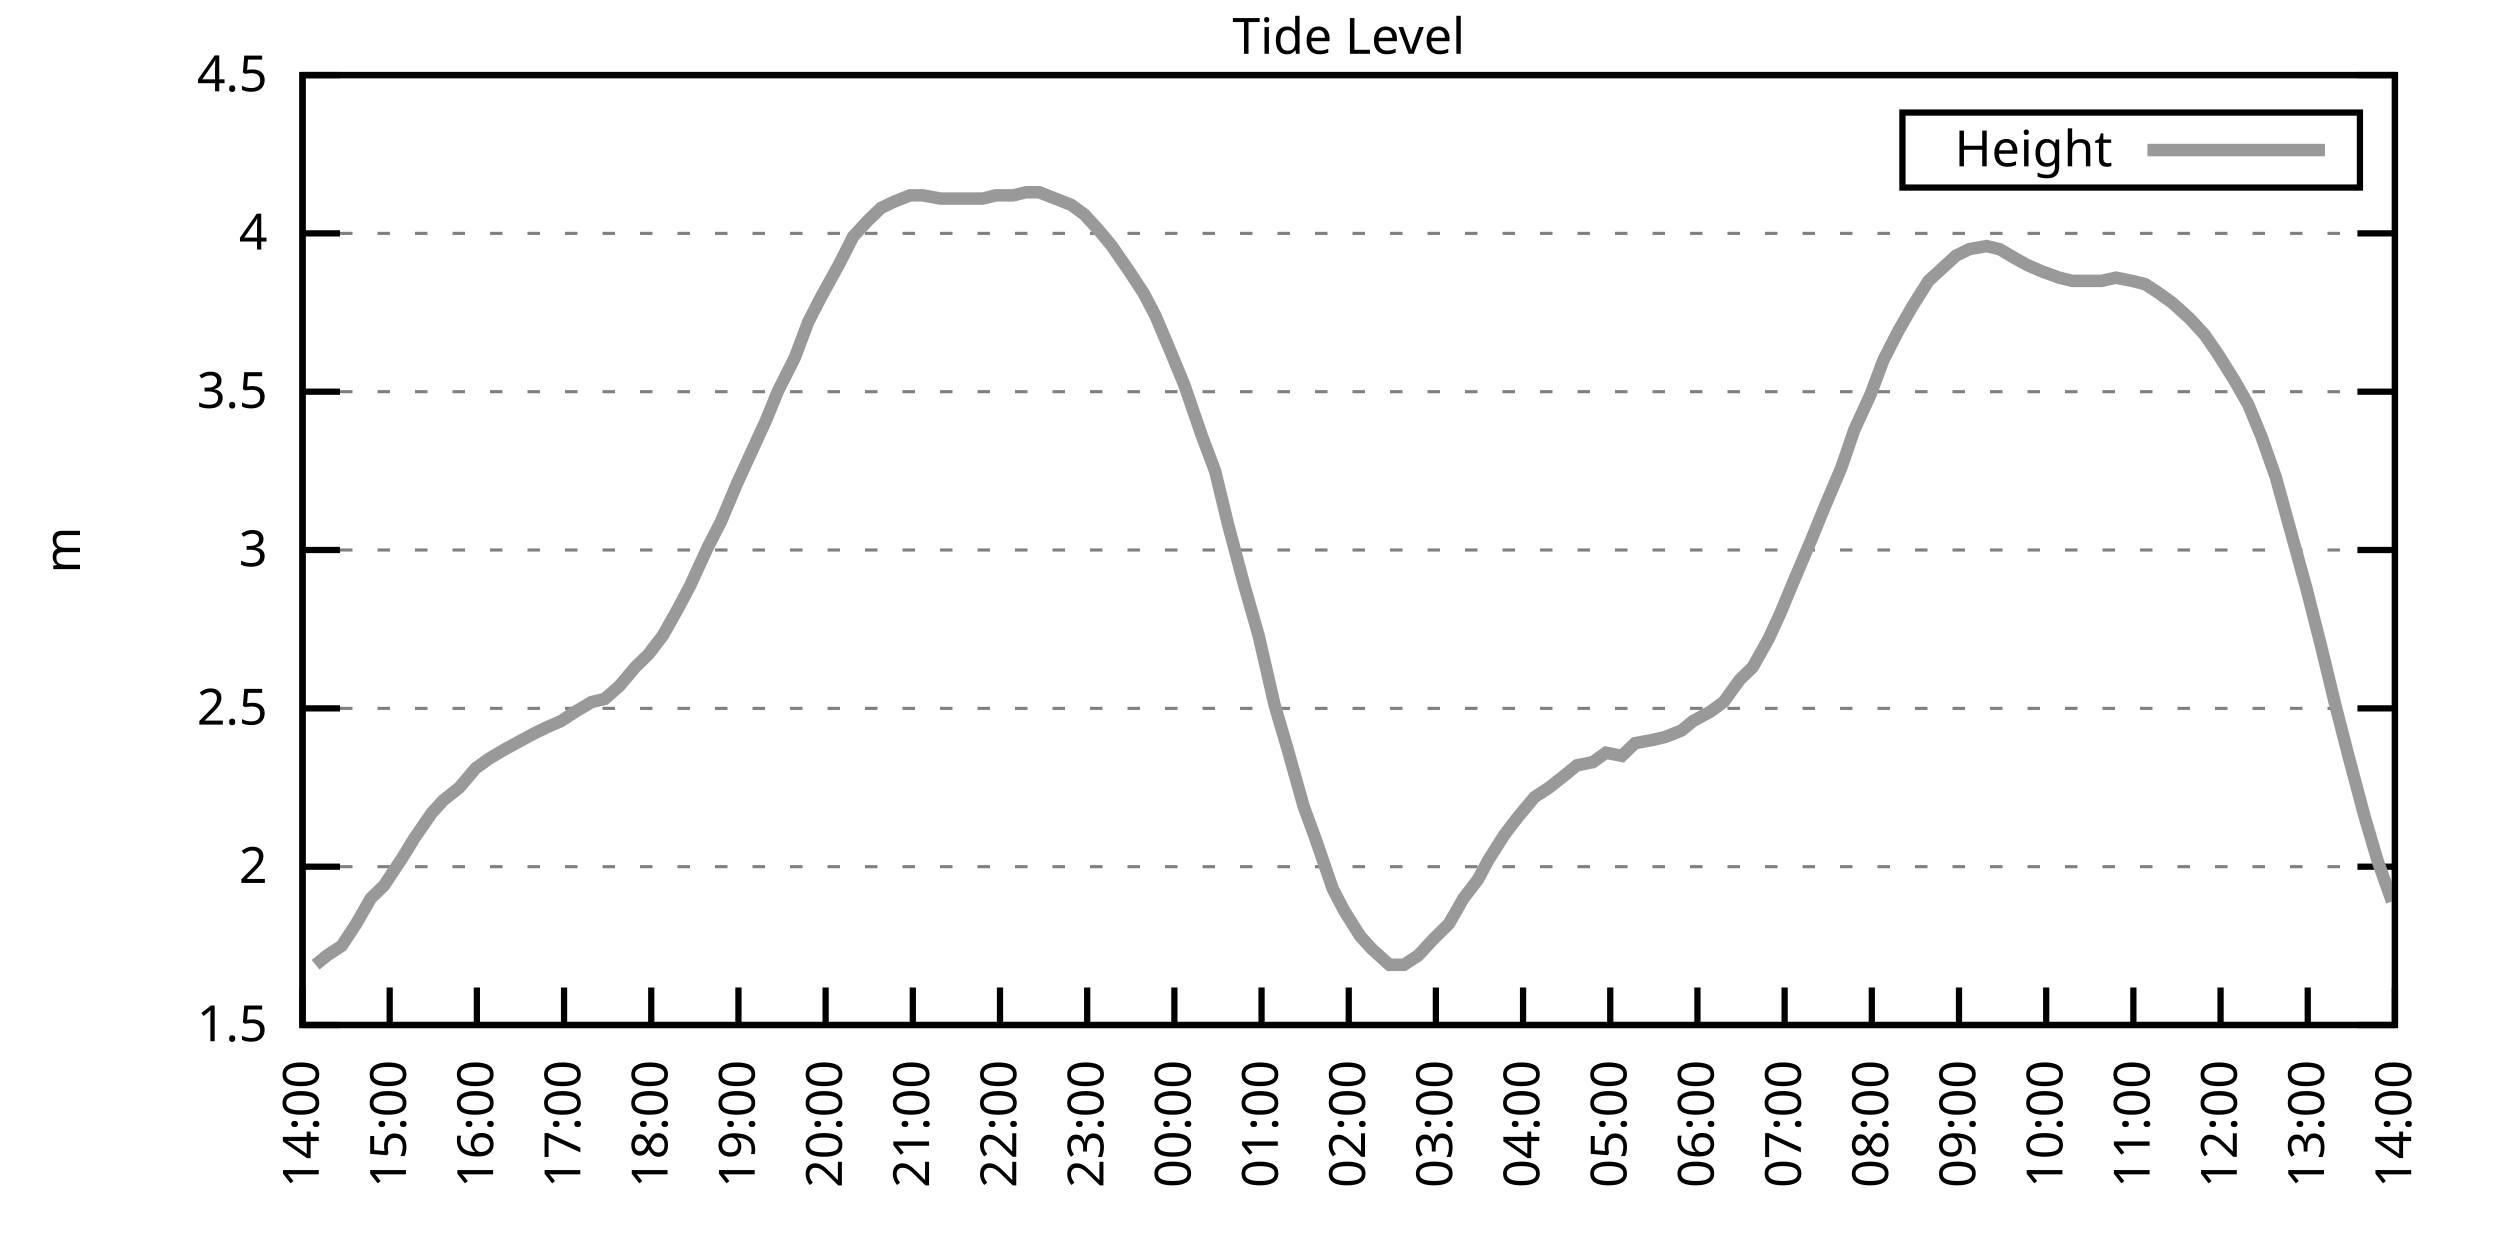
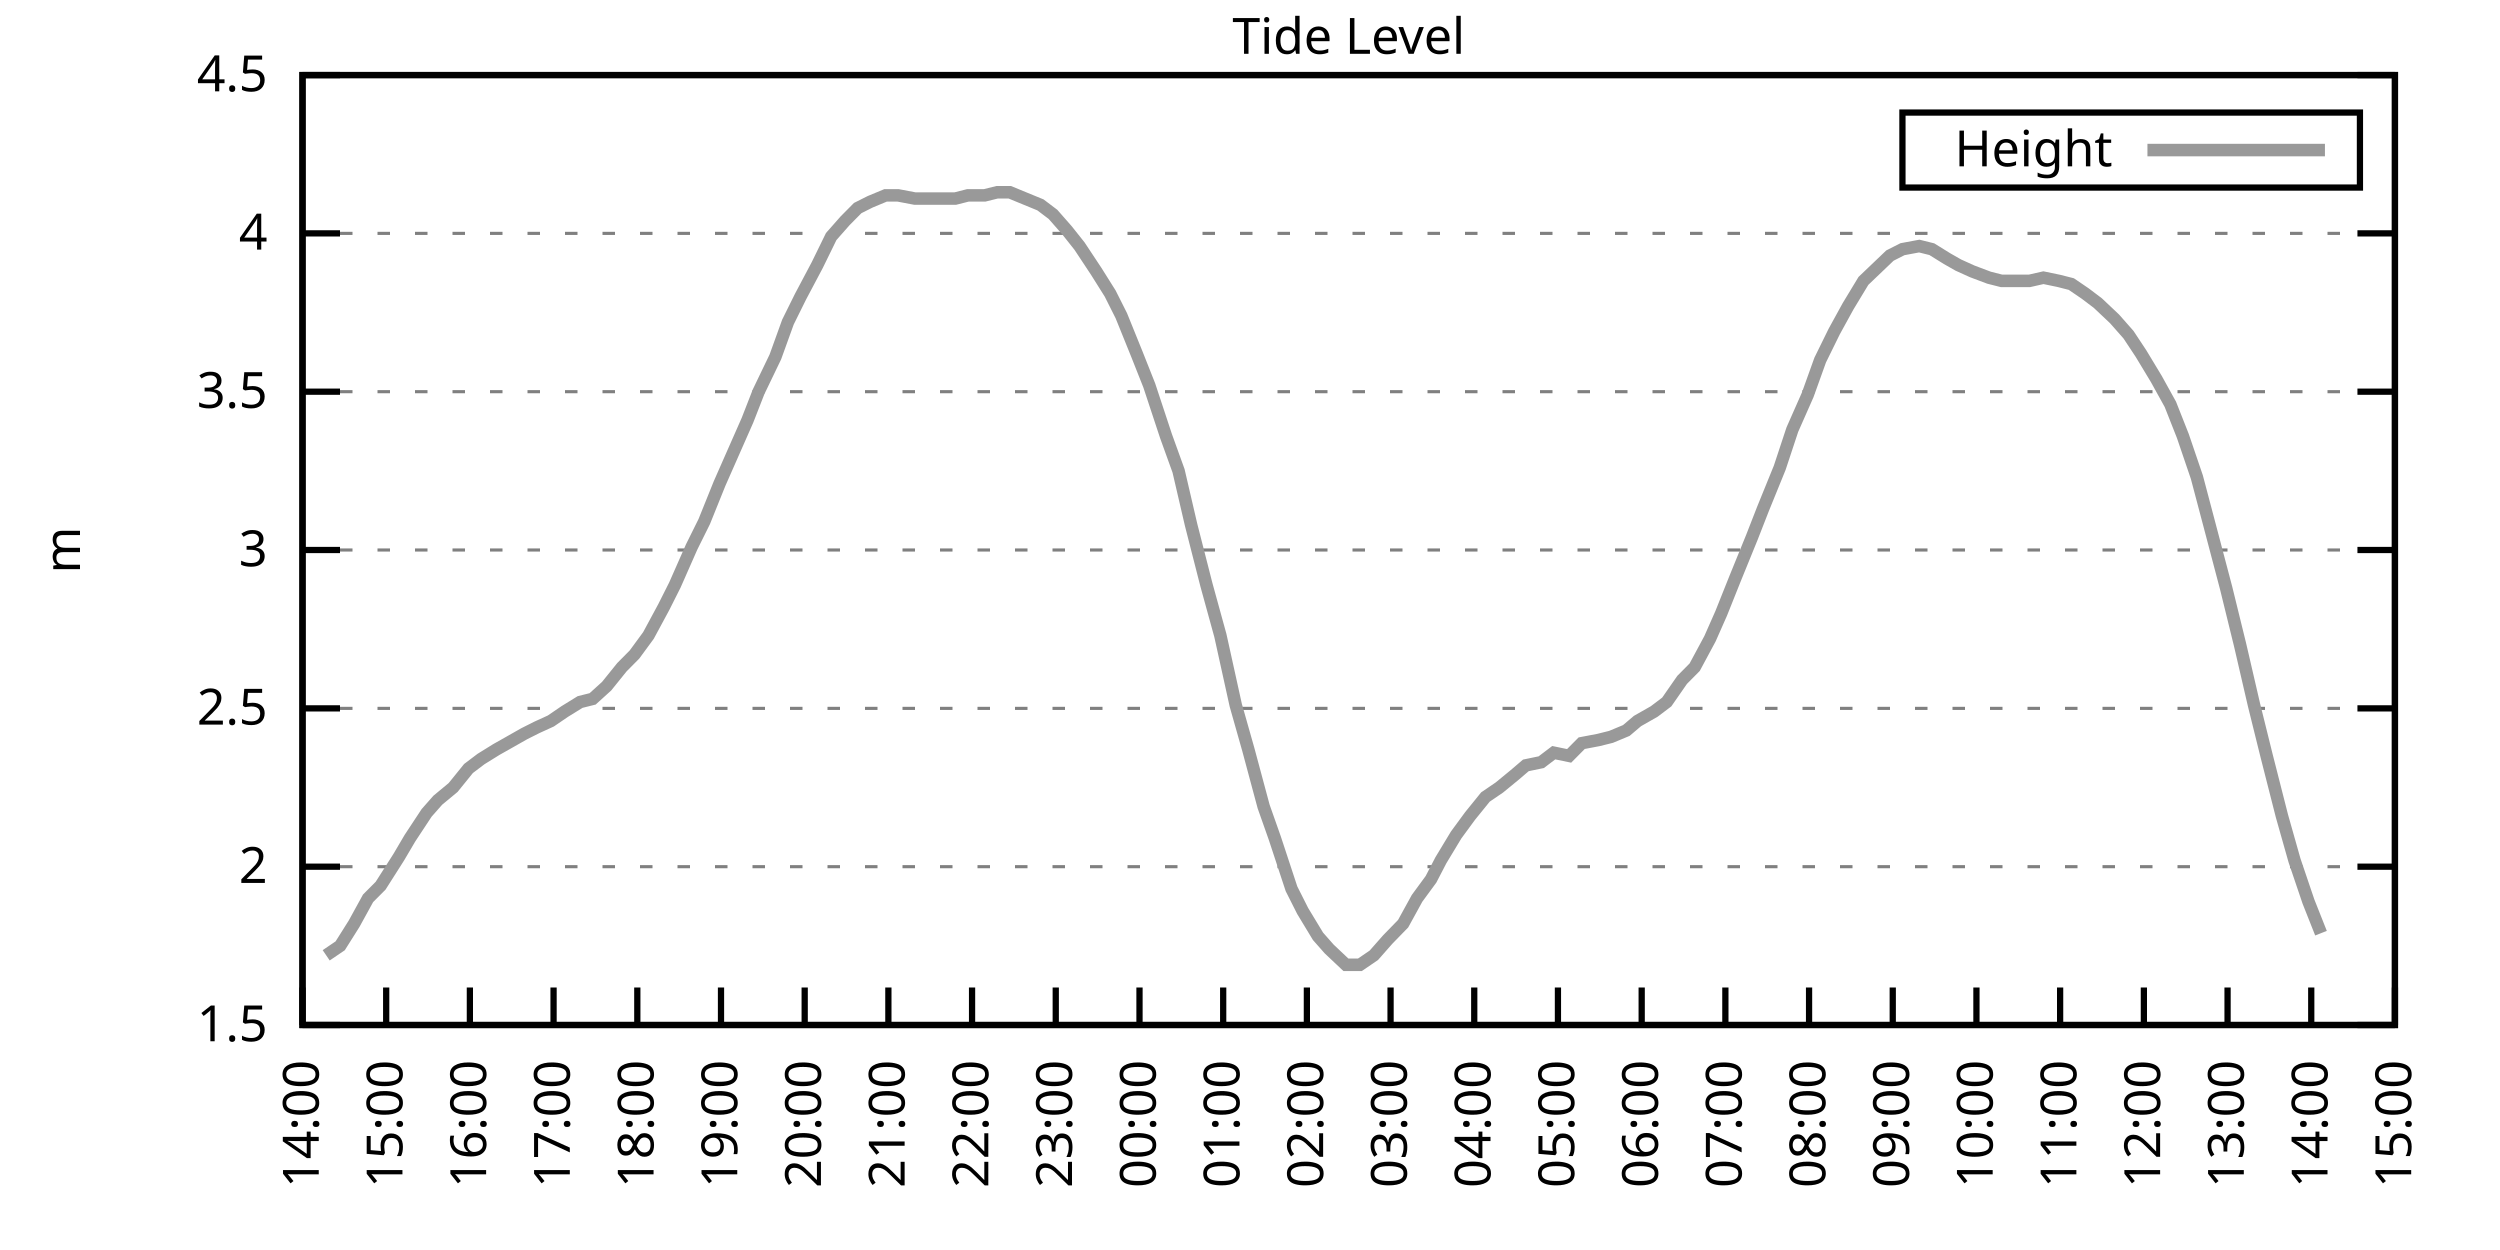
<svg xmlns="http://www.w3.org/2000/svg" xmlns:xlink="http://www.w3.org/1999/xlink" width="400" height="200" viewBox="0 0 400 200">
  <g id="gnuplot_canvas">
    <rect x="0" y="0" width="400" height="200" fill="none" />
    <defs>
      <circle id="gpDot" r="0.5" stroke-width="0.5" stroke="currentColor" />
      <path id="gpPt0" stroke-width="0.333" stroke="currentColor" d="M-1,0 h2 M0,-1 v2" />
      <path id="gpPt1" stroke-width="0.333" stroke="currentColor" d="M-1,-1 L1,1 M1,-1 L-1,1" />
      <path id="gpPt2" stroke-width="0.333" stroke="currentColor" d="M-1,0 L1,0 M0,-1 L0,1 M-1,-1 L1,1 M-1,1 L1,-1" />
      <rect id="gpPt3" stroke-width="0.333" stroke="currentColor" x="-1" y="-1" width="2" height="2" />
      <rect id="gpPt4" stroke-width="0.333" stroke="currentColor" fill="currentColor" x="-1" y="-1" width="2" height="2" />
      <circle id="gpPt5" stroke-width="0.333" stroke="currentColor" cx="0" cy="0" r="1" />
      <use xlink:href="#gpPt5" id="gpPt6" fill="currentColor" stroke="none" />
      <path id="gpPt7" stroke-width="0.333" stroke="currentColor" d="M0,-1.33 L-1.33,0.67 L1.33,0.67 z" />
      <use xlink:href="#gpPt7" id="gpPt8" fill="currentColor" stroke="none" />
      <use xlink:href="#gpPt7" id="gpPt9" stroke="currentColor" transform="rotate(180)" />
      <use xlink:href="#gpPt9" id="gpPt10" fill="currentColor" stroke="none" />
      <use xlink:href="#gpPt3" id="gpPt11" stroke="currentColor" transform="rotate(45)" />
      <use xlink:href="#gpPt11" id="gpPt12" fill="currentColor" stroke="none" />
      <path id="gpPt13" stroke-width="0.333" stroke="currentColor" d="M0,1.330 L1.265,0.411 L0.782,-1.067 L-0.782,-1.076 L-1.265,0.411 z" />
      <use xlink:href="#gpPt13" id="gpPt14" fill="currentColor" stroke="none" />
      <filter id="textbox" filterUnits="objectBoundingBox" x="0" y="0" height="1" width="1">
        <feFlood flood-color="white" flood-opacity="1" result="bgnd" />
        <feComposite in="SourceGraphic" in2="bgnd" operator="atop" />
      </filter>
      <filter id="greybox" filterUnits="objectBoundingBox" x="0" y="0" height="1" width="1">
        <feFlood flood-color="lightgrey" flood-opacity="1" result="grey" />
        <feComposite in="SourceGraphic" in2="grey" operator="atop" />
      </filter>
    </defs>
    <g fill="none" color="white" stroke="currentColor" stroke-width="1.00" stroke-linecap="butt" stroke-linejoin="miter">
</g>
    <g fill="none" color="black" stroke="currentColor" stroke-width="1.00" stroke-linecap="butt" stroke-linejoin="miter">
      <g stroke="none" shape-rendering="crispEdges">
        <polygon fill="rgb(255, 255, 255)" points="48.40,164.00 383.18,164.00 383.18,12.02 48.40,12.02 " />
      </g>
    </g>
    <g fill="none" color="black" stroke="currentColor" stroke-width="1.00" stroke-linecap="butt" stroke-linejoin="miter">
</g>
    <g fill="none" color="black" stroke="black" stroke-width="0.50" stroke-linecap="butt" stroke-linejoin="miter">
</g>
    <g fill="none" color="gray" stroke="currentColor" stroke-width="0.50" stroke-linecap="butt" stroke-linejoin="miter">
      <path stroke="gray" stroke-dasharray="2,4" class="gridline" d="M48.40,164.00 L383.19,164.00  " />
    </g>
    <g fill="none" color="gray" stroke="gray" stroke-width="1.00" stroke-linecap="butt" stroke-linejoin="miter">
</g>
    <g fill="none" color="black" stroke="currentColor" stroke-width="1.00" stroke-linecap="butt" stroke-linejoin="miter">
      <path stroke="black" d="M48.40,164.00 L54.40,164.00 M383.19,164.00 L377.19,164.00  " />
      <g transform="translate(42.80,166.60)" stroke="none" fill="black" font-family="Sans" font-size="8.00" text-anchor="end">
        <text>
          <tspan font-family="Sans"> 1.5</tspan>
        </text>
      </g>
    </g>
    <g fill="none" color="black" stroke="currentColor" stroke-width="1.00" stroke-linecap="butt" stroke-linejoin="miter">
</g>
    <g fill="none" color="black" stroke="black" stroke-width="0.50" stroke-linecap="butt" stroke-linejoin="miter">
</g>
    <g fill="none" color="gray" stroke="currentColor" stroke-width="0.50" stroke-linecap="butt" stroke-linejoin="miter">
      <path stroke="gray" stroke-dasharray="2,4" class="gridline" d="M48.40,138.67 L383.19,138.67  " />
    </g>
    <g fill="none" color="gray" stroke="gray" stroke-width="1.00" stroke-linecap="butt" stroke-linejoin="miter">
</g>
    <g fill="none" color="black" stroke="currentColor" stroke-width="1.00" stroke-linecap="butt" stroke-linejoin="miter">
      <path stroke="black" d="M48.40,138.67 L54.40,138.67 M383.19,138.67 L377.19,138.67  " />
      <g transform="translate(42.80,141.27)" stroke="none" fill="black" font-family="Sans" font-size="8.00" text-anchor="end">
        <text>
          <tspan font-family="Sans"> 2</tspan>
        </text>
      </g>
    </g>
    <g fill="none" color="black" stroke="currentColor" stroke-width="1.00" stroke-linecap="butt" stroke-linejoin="miter">
</g>
    <g fill="none" color="black" stroke="black" stroke-width="0.50" stroke-linecap="butt" stroke-linejoin="miter">
</g>
    <g fill="none" color="gray" stroke="currentColor" stroke-width="0.50" stroke-linecap="butt" stroke-linejoin="miter">
      <path stroke="gray" stroke-dasharray="2,4" class="gridline" d="M48.40,113.34 L383.19,113.34  " />
    </g>
    <g fill="none" color="gray" stroke="gray" stroke-width="1.00" stroke-linecap="butt" stroke-linejoin="miter">
</g>
    <g fill="none" color="black" stroke="currentColor" stroke-width="1.00" stroke-linecap="butt" stroke-linejoin="miter">
      <path stroke="black" d="M48.40,113.34 L54.40,113.34 M383.19,113.34 L377.19,113.34  " />
      <g transform="translate(42.80,115.94)" stroke="none" fill="black" font-family="Sans" font-size="8.00" text-anchor="end">
        <text>
          <tspan font-family="Sans"> 2.5</tspan>
        </text>
      </g>
    </g>
    <g fill="none" color="black" stroke="currentColor" stroke-width="1.00" stroke-linecap="butt" stroke-linejoin="miter">
</g>
    <g fill="none" color="black" stroke="black" stroke-width="0.50" stroke-linecap="butt" stroke-linejoin="miter">
</g>
    <g fill="none" color="gray" stroke="currentColor" stroke-width="0.50" stroke-linecap="butt" stroke-linejoin="miter">
      <path stroke="gray" stroke-dasharray="2,4" class="gridline" d="M48.40,88.00 L383.19,88.00  " />
    </g>
    <g fill="none" color="gray" stroke="gray" stroke-width="1.00" stroke-linecap="butt" stroke-linejoin="miter">
</g>
    <g fill="none" color="black" stroke="currentColor" stroke-width="1.00" stroke-linecap="butt" stroke-linejoin="miter">
      <path stroke="black" d="M48.40,88.00 L54.40,88.00 M383.19,88.00 L377.19,88.00  " />
      <g transform="translate(42.80,90.60)" stroke="none" fill="black" font-family="Sans" font-size="8.00" text-anchor="end">
        <text>
          <tspan font-family="Sans"> 3</tspan>
        </text>
      </g>
    </g>
    <g fill="none" color="black" stroke="currentColor" stroke-width="1.00" stroke-linecap="butt" stroke-linejoin="miter">
</g>
    <g fill="none" color="black" stroke="black" stroke-width="0.50" stroke-linecap="butt" stroke-linejoin="miter">
</g>
    <g fill="none" color="gray" stroke="currentColor" stroke-width="0.50" stroke-linecap="butt" stroke-linejoin="miter">
      <path stroke="gray" stroke-dasharray="2,4" class="gridline" d="M48.40,62.67 L383.19,62.67  " />
    </g>
    <g fill="none" color="gray" stroke="gray" stroke-width="1.00" stroke-linecap="butt" stroke-linejoin="miter">
</g>
    <g fill="none" color="black" stroke="currentColor" stroke-width="1.00" stroke-linecap="butt" stroke-linejoin="miter">
      <path stroke="black" d="M48.40,62.67 L54.40,62.67 M383.19,62.67 L377.19,62.67  " />
      <g transform="translate(42.80,65.27)" stroke="none" fill="black" font-family="Sans" font-size="8.00" text-anchor="end">
        <text>
          <tspan font-family="Sans"> 3.5</tspan>
        </text>
      </g>
    </g>
    <g fill="none" color="black" stroke="currentColor" stroke-width="1.00" stroke-linecap="butt" stroke-linejoin="miter">
</g>
    <g fill="none" color="black" stroke="black" stroke-width="0.50" stroke-linecap="butt" stroke-linejoin="miter">
</g>
    <g fill="none" color="gray" stroke="currentColor" stroke-width="0.50" stroke-linecap="butt" stroke-linejoin="miter">
      <path stroke="gray" stroke-dasharray="2,4" class="gridline" d="M48.40,37.34 L383.19,37.34  " />
    </g>
    <g fill="none" color="gray" stroke="gray" stroke-width="1.00" stroke-linecap="butt" stroke-linejoin="miter">
</g>
    <g fill="none" color="black" stroke="currentColor" stroke-width="1.00" stroke-linecap="butt" stroke-linejoin="miter">
      <path stroke="black" d="M48.40,37.34 L54.40,37.34 M383.19,37.34 L377.19,37.34  " />
      <g transform="translate(42.80,39.94)" stroke="none" fill="black" font-family="Sans" font-size="8.00" text-anchor="end">
        <text>
          <tspan font-family="Sans"> 4</tspan>
        </text>
      </g>
    </g>
    <g fill="none" color="black" stroke="currentColor" stroke-width="1.00" stroke-linecap="butt" stroke-linejoin="miter">
</g>
    <g fill="none" color="black" stroke="black" stroke-width="0.50" stroke-linecap="butt" stroke-linejoin="miter">
</g>
    <g fill="none" color="gray" stroke="currentColor" stroke-width="0.50" stroke-linecap="butt" stroke-linejoin="miter">
      <path stroke="gray" stroke-dasharray="2,4" class="gridline" d="M48.40,12.01 L383.19,12.01  " />
    </g>
    <g fill="none" color="gray" stroke="gray" stroke-width="1.00" stroke-linecap="butt" stroke-linejoin="miter">
</g>
    <g fill="none" color="black" stroke="currentColor" stroke-width="1.00" stroke-linecap="butt" stroke-linejoin="miter">
      <path stroke="black" d="M48.40,12.01 L54.40,12.01 M383.19,12.01 L377.19,12.01  " />
      <g transform="translate(42.80,14.61)" stroke="none" fill="black" font-family="Sans" font-size="8.00" text-anchor="end">
        <text>
          <tspan font-family="Sans"> 4.5</tspan>
        </text>
      </g>
    </g>
    <g fill="none" color="black" stroke="currentColor" stroke-width="1.00" stroke-linecap="butt" stroke-linejoin="miter">
      <path stroke="black" d="M48.40,164.00 L48.40,158.00  " />
      <g transform="translate(51.00,169.60) rotate(270.00)" stroke="none" fill="black" font-family="Sans" font-size="8.00" text-anchor="end">
        <text>
          <tspan font-family="Sans">14:00</tspan>
        </text>
      </g>
    </g>
    <g fill="none" color="black" stroke="currentColor" stroke-width="1.00" stroke-linecap="butt" stroke-linejoin="miter">
-       <path stroke="black" d="M62.35,164.00 L62.35,158.00  " />
-       <g transform="translate(64.95,169.60) rotate(270.00)" stroke="none" fill="black" font-family="Sans" font-size="8.00" text-anchor="end">
+       <path stroke="black" d="M61.79,164.00 L61.79,158.00  " />
+       <g transform="translate(64.39,169.60) rotate(270.00)" stroke="none" fill="black" font-family="Sans" font-size="8.00" text-anchor="end">
        <text>
          <tspan font-family="Sans">15:00</tspan>
        </text>
      </g>
    </g>
    <g fill="none" color="black" stroke="currentColor" stroke-width="1.00" stroke-linecap="butt" stroke-linejoin="miter">
-       <path stroke="black" d="M76.30,164.00 L76.30,158.00  " />
-       <g transform="translate(78.90,169.60) rotate(270.00)" stroke="none" fill="black" font-family="Sans" font-size="8.00" text-anchor="end">
+       <path stroke="black" d="M75.18,164.00 L75.18,158.00  " />
+       <g transform="translate(77.78,169.60) rotate(270.00)" stroke="none" fill="black" font-family="Sans" font-size="8.00" text-anchor="end">
        <text>
          <tspan font-family="Sans">16:00</tspan>
        </text>
      </g>
    </g>
    <g fill="none" color="black" stroke="currentColor" stroke-width="1.00" stroke-linecap="butt" stroke-linejoin="miter">
-       <path stroke="black" d="M90.25,164.00 L90.25,158.00  " />
-       <g transform="translate(92.85,169.60) rotate(270.00)" stroke="none" fill="black" font-family="Sans" font-size="8.00" text-anchor="end">
+       <path stroke="black" d="M88.57,164.00 L88.57,158.00  " />
+       <g transform="translate(91.17,169.60) rotate(270.00)" stroke="none" fill="black" font-family="Sans" font-size="8.00" text-anchor="end">
        <text>
          <tspan font-family="Sans">17:00</tspan>
        </text>
      </g>
    </g>
    <g fill="none" color="black" stroke="currentColor" stroke-width="1.00" stroke-linecap="butt" stroke-linejoin="miter">
-       <path stroke="black" d="M104.20,164.00 L104.20,158.00  " />
-       <g transform="translate(106.80,169.60) rotate(270.00)" stroke="none" fill="black" font-family="Sans" font-size="8.00" text-anchor="end">
+       <path stroke="black" d="M101.97,164.00 L101.97,158.00  " />
+       <g transform="translate(104.57,169.60) rotate(270.00)" stroke="none" fill="black" font-family="Sans" font-size="8.00" text-anchor="end">
        <text>
          <tspan font-family="Sans">18:00</tspan>
        </text>
      </g>
    </g>
    <g fill="none" color="black" stroke="currentColor" stroke-width="1.00" stroke-linecap="butt" stroke-linejoin="miter">
-       <path stroke="black" d="M118.15,164.00 L118.15,158.00  " />
-       <g transform="translate(120.75,169.60) rotate(270.00)" stroke="none" fill="black" font-family="Sans" font-size="8.00" text-anchor="end">
+       <path stroke="black" d="M115.36,164.00 L115.36,158.00  " />
+       <g transform="translate(117.96,169.60) rotate(270.00)" stroke="none" fill="black" font-family="Sans" font-size="8.00" text-anchor="end">
        <text>
          <tspan font-family="Sans">19:00</tspan>
        </text>
      </g>
    </g>
    <g fill="none" color="black" stroke="currentColor" stroke-width="1.00" stroke-linecap="butt" stroke-linejoin="miter">
-       <path stroke="black" d="M132.10,164.00 L132.10,158.00  " />
-       <g transform="translate(134.70,169.60) rotate(270.00)" stroke="none" fill="black" font-family="Sans" font-size="8.00" text-anchor="end">
+       <path stroke="black" d="M128.75,164.00 L128.75,158.00  " />
+       <g transform="translate(131.35,169.60) rotate(270.00)" stroke="none" fill="black" font-family="Sans" font-size="8.00" text-anchor="end">
        <text>
          <tspan font-family="Sans">20:00</tspan>
        </text>
      </g>
    </g>
    <g fill="none" color="black" stroke="currentColor" stroke-width="1.00" stroke-linecap="butt" stroke-linejoin="miter">
-       <path stroke="black" d="M146.05,164.00 L146.05,158.00  " />
-       <g transform="translate(148.65,169.60) rotate(270.00)" stroke="none" fill="black" font-family="Sans" font-size="8.00" text-anchor="end">
+       <path stroke="black" d="M142.14,164.00 L142.14,158.00  " />
+       <g transform="translate(144.74,169.60) rotate(270.00)" stroke="none" fill="black" font-family="Sans" font-size="8.00" text-anchor="end">
        <text>
          <tspan font-family="Sans">21:00</tspan>
        </text>
      </g>
    </g>
    <g fill="none" color="black" stroke="currentColor" stroke-width="1.00" stroke-linecap="butt" stroke-linejoin="miter">
-       <path stroke="black" d="M160.00,164.00 L160.00,158.00  " />
-       <g transform="translate(162.60,169.60) rotate(270.00)" stroke="none" fill="black" font-family="Sans" font-size="8.00" text-anchor="end">
+       <path stroke="black" d="M155.53,164.00 L155.53,158.00  " />
+       <g transform="translate(158.13,169.60) rotate(270.00)" stroke="none" fill="black" font-family="Sans" font-size="8.00" text-anchor="end">
        <text>
          <tspan font-family="Sans">22:00</tspan>
        </text>
      </g>
    </g>
    <g fill="none" color="black" stroke="currentColor" stroke-width="1.00" stroke-linecap="butt" stroke-linejoin="miter">
-       <path stroke="black" d="M173.95,164.00 L173.95,158.00  " />
-       <g transform="translate(176.55,169.60) rotate(270.00)" stroke="none" fill="black" font-family="Sans" font-size="8.00" text-anchor="end">
+       <path stroke="black" d="M168.92,164.00 L168.92,158.00  " />
+       <g transform="translate(171.52,169.60) rotate(270.00)" stroke="none" fill="black" font-family="Sans" font-size="8.00" text-anchor="end">
        <text>
          <tspan font-family="Sans">23:00</tspan>
        </text>
      </g>
    </g>
    <g fill="none" color="black" stroke="currentColor" stroke-width="1.00" stroke-linecap="butt" stroke-linejoin="miter">
-       <path stroke="black" d="M187.90,164.00 L187.90,158.00  " />
-       <g transform="translate(190.50,169.60) rotate(270.00)" stroke="none" fill="black" font-family="Sans" font-size="8.00" text-anchor="end">
+       <path stroke="black" d="M182.32,164.00 L182.32,158.00  " />
+       <g transform="translate(184.92,169.60) rotate(270.00)" stroke="none" fill="black" font-family="Sans" font-size="8.00" text-anchor="end">
        <text>
          <tspan font-family="Sans">00:00</tspan>
        </text>
      </g>
    </g>
    <g fill="none" color="black" stroke="currentColor" stroke-width="1.00" stroke-linecap="butt" stroke-linejoin="miter">
-       <path stroke="black" d="M201.85,164.00 L201.85,158.00  " />
-       <g transform="translate(204.45,169.60) rotate(270.00)" stroke="none" fill="black" font-family="Sans" font-size="8.00" text-anchor="end">
+       <path stroke="black" d="M195.71,164.00 L195.71,158.00  " />
+       <g transform="translate(198.31,169.60) rotate(270.00)" stroke="none" fill="black" font-family="Sans" font-size="8.00" text-anchor="end">
        <text>
          <tspan font-family="Sans">01:00</tspan>
        </text>
      </g>
    </g>
    <g fill="none" color="black" stroke="currentColor" stroke-width="1.00" stroke-linecap="butt" stroke-linejoin="miter">
-       <path stroke="black" d="M215.80,164.00 L215.80,158.00  " />
-       <g transform="translate(218.40,169.60) rotate(270.00)" stroke="none" fill="black" font-family="Sans" font-size="8.00" text-anchor="end">
+       <path stroke="black" d="M209.10,164.00 L209.10,158.00  " />
+       <g transform="translate(211.70,169.60) rotate(270.00)" stroke="none" fill="black" font-family="Sans" font-size="8.00" text-anchor="end">
        <text>
          <tspan font-family="Sans">02:00</tspan>
        </text>
      </g>
    </g>
    <g fill="none" color="black" stroke="currentColor" stroke-width="1.00" stroke-linecap="butt" stroke-linejoin="miter">
-       <path stroke="black" d="M229.74,164.00 L229.74,158.00  " />
-       <g transform="translate(232.34,169.60) rotate(270.00)" stroke="none" fill="black" font-family="Sans" font-size="8.00" text-anchor="end">
+       <path stroke="black" d="M222.49,164.00 L222.49,158.00  " />
+       <g transform="translate(225.09,169.60) rotate(270.00)" stroke="none" fill="black" font-family="Sans" font-size="8.00" text-anchor="end">
        <text>
          <tspan font-family="Sans">03:00</tspan>
        </text>
      </g>
    </g>
    <g fill="none" color="black" stroke="currentColor" stroke-width="1.00" stroke-linecap="butt" stroke-linejoin="miter">
-       <path stroke="black" d="M243.69,164.00 L243.69,158.00  " />
-       <g transform="translate(246.29,169.60) rotate(270.00)" stroke="none" fill="black" font-family="Sans" font-size="8.00" text-anchor="end">
+       <path stroke="black" d="M235.88,164.00 L235.88,158.00  " />
+       <g transform="translate(238.48,169.60) rotate(270.00)" stroke="none" fill="black" font-family="Sans" font-size="8.00" text-anchor="end">
        <text>
          <tspan font-family="Sans">04:00</tspan>
        </text>
      </g>
    </g>
    <g fill="none" color="black" stroke="currentColor" stroke-width="1.00" stroke-linecap="butt" stroke-linejoin="miter">
-       <path stroke="black" d="M257.64,164.00 L257.64,158.00  " />
-       <g transform="translate(260.24,169.60) rotate(270.00)" stroke="none" fill="black" font-family="Sans" font-size="8.00" text-anchor="end">
+       <path stroke="black" d="M249.27,164.00 L249.27,158.00  " />
+       <g transform="translate(251.87,169.60) rotate(270.00)" stroke="none" fill="black" font-family="Sans" font-size="8.00" text-anchor="end">
        <text>
          <tspan font-family="Sans">05:00</tspan>
        </text>
      </g>
    </g>
    <g fill="none" color="black" stroke="currentColor" stroke-width="1.00" stroke-linecap="butt" stroke-linejoin="miter">
-       <path stroke="black" d="M271.59,164.00 L271.59,158.00  " />
-       <g transform="translate(274.19,169.60) rotate(270.00)" stroke="none" fill="black" font-family="Sans" font-size="8.00" text-anchor="end">
+       <path stroke="black" d="M262.67,164.00 L262.67,158.00  " />
+       <g transform="translate(265.27,169.60) rotate(270.00)" stroke="none" fill="black" font-family="Sans" font-size="8.00" text-anchor="end">
        <text>
          <tspan font-family="Sans">06:00</tspan>
        </text>
      </g>
    </g>
    <g fill="none" color="black" stroke="currentColor" stroke-width="1.00" stroke-linecap="butt" stroke-linejoin="miter">
-       <path stroke="black" d="M285.54,164.00 L285.54,158.00  " />
-       <g transform="translate(288.14,169.60) rotate(270.00)" stroke="none" fill="black" font-family="Sans" font-size="8.00" text-anchor="end">
+       <path stroke="black" d="M276.06,164.00 L276.06,158.00  " />
+       <g transform="translate(278.66,169.60) rotate(270.00)" stroke="none" fill="black" font-family="Sans" font-size="8.00" text-anchor="end">
        <text>
          <tspan font-family="Sans">07:00</tspan>
        </text>
      </g>
    </g>
    <g fill="none" color="black" stroke="currentColor" stroke-width="1.00" stroke-linecap="butt" stroke-linejoin="miter">
-       <path stroke="black" d="M299.49,164.00 L299.49,158.00  " />
-       <g transform="translate(302.09,169.60) rotate(270.00)" stroke="none" fill="black" font-family="Sans" font-size="8.00" text-anchor="end">
+       <path stroke="black" d="M289.45,164.00 L289.45,158.00  " />
+       <g transform="translate(292.05,169.60) rotate(270.00)" stroke="none" fill="black" font-family="Sans" font-size="8.00" text-anchor="end">
        <text>
          <tspan font-family="Sans">08:00</tspan>
        </text>
      </g>
    </g>
    <g fill="none" color="black" stroke="currentColor" stroke-width="1.00" stroke-linecap="butt" stroke-linejoin="miter">
-       <path stroke="black" d="M313.44,164.00 L313.44,158.00  " />
-       <g transform="translate(316.04,169.60) rotate(270.00)" stroke="none" fill="black" font-family="Sans" font-size="8.00" text-anchor="end">
+       <path stroke="black" d="M302.84,164.00 L302.84,158.00  " />
+       <g transform="translate(305.44,169.60) rotate(270.00)" stroke="none" fill="black" font-family="Sans" font-size="8.00" text-anchor="end">
        <text>
          <tspan font-family="Sans">09:00</tspan>
        </text>
      </g>
    </g>
    <g fill="none" color="black" stroke="currentColor" stroke-width="1.00" stroke-linecap="butt" stroke-linejoin="miter">
-       <path stroke="black" d="M327.39,164.00 L327.39,158.00  " />
-       <g transform="translate(329.99,169.60) rotate(270.00)" stroke="none" fill="black" font-family="Sans" font-size="8.00" text-anchor="end">
+       <path stroke="black" d="M316.23,164.00 L316.23,158.00  " />
+       <g transform="translate(318.83,169.60) rotate(270.00)" stroke="none" fill="black" font-family="Sans" font-size="8.00" text-anchor="end">
        <text>
          <tspan font-family="Sans">10:00</tspan>
        </text>
      </g>
    </g>
    <g fill="none" color="black" stroke="currentColor" stroke-width="1.00" stroke-linecap="butt" stroke-linejoin="miter">
-       <path stroke="black" d="M341.34,164.00 L341.34,158.00  " />
-       <g transform="translate(343.94,169.60) rotate(270.00)" stroke="none" fill="black" font-family="Sans" font-size="8.00" text-anchor="end">
+       <path stroke="black" d="M329.62,164.00 L329.62,158.00  " />
+       <g transform="translate(332.22,169.60) rotate(270.00)" stroke="none" fill="black" font-family="Sans" font-size="8.00" text-anchor="end">
        <text>
          <tspan font-family="Sans">11:00</tspan>
        </text>
      </g>
    </g>
    <g fill="none" color="black" stroke="currentColor" stroke-width="1.00" stroke-linecap="butt" stroke-linejoin="miter">
-       <path stroke="black" d="M355.29,164.00 L355.29,158.00  " />
-       <g transform="translate(357.89,169.60) rotate(270.00)" stroke="none" fill="black" font-family="Sans" font-size="8.00" text-anchor="end">
+       <path stroke="black" d="M343.02,164.00 L343.02,158.00  " />
+       <g transform="translate(345.62,169.60) rotate(270.00)" stroke="none" fill="black" font-family="Sans" font-size="8.00" text-anchor="end">
        <text>
          <tspan font-family="Sans">12:00</tspan>
        </text>
      </g>
    </g>
    <g fill="none" color="black" stroke="currentColor" stroke-width="1.00" stroke-linecap="butt" stroke-linejoin="miter">
-       <path stroke="black" d="M369.24,164.00 L369.24,158.00  " />
-       <g transform="translate(371.84,169.60) rotate(270.00)" stroke="none" fill="black" font-family="Sans" font-size="8.00" text-anchor="end">
+       <path stroke="black" d="M356.41,164.00 L356.41,158.00  " />
+       <g transform="translate(359.01,169.60) rotate(270.00)" stroke="none" fill="black" font-family="Sans" font-size="8.00" text-anchor="end">
        <text>
          <tspan font-family="Sans">13:00</tspan>
+         </text>
+       </g>
+     </g>
+     <g fill="none" color="black" stroke="currentColor" stroke-width="1.00" stroke-linecap="butt" stroke-linejoin="miter">
+       <path stroke="black" d="M369.80,164.00 L369.80,158.00  " />
+       <g transform="translate(372.40,169.60) rotate(270.00)" stroke="none" fill="black" font-family="Sans" font-size="8.00" text-anchor="end">
+         <text>
+           <tspan font-family="Sans">14:00</tspan>
        </text>
      </g>
    </g>
    <g fill="none" color="black" stroke="currentColor" stroke-width="1.00" stroke-linecap="butt" stroke-linejoin="miter">
      <path stroke="black" d="M383.19,164.00 L383.19,158.00  " />
      <g transform="translate(385.79,169.60) rotate(270.00)" stroke="none" fill="black" font-family="Sans" font-size="8.00" text-anchor="end">
        <text>
-           <tspan font-family="Sans">14:00</tspan>
+           <tspan font-family="Sans">15:00</tspan>
        </text>
      </g>
    </g>
    <g fill="none" color="black" stroke="currentColor" stroke-width="1.00" stroke-linecap="butt" stroke-linejoin="miter">
</g>
    <g fill="none" color="black" stroke="currentColor" stroke-width="1.00" stroke-linecap="butt" stroke-linejoin="miter">
      <path stroke="black" d="M48.40,12.01 L48.40,164.00 L383.19,164.00 L383.19,12.01 L48.40,12.01 Z  " />
    </g>
    <g fill="none" color="black" stroke="currentColor" stroke-width="1.00" stroke-linecap="butt" stroke-linejoin="miter">
</g>
    <g fill="none" color="black" stroke="currentColor" stroke-width="1.00" stroke-linecap="butt" stroke-linejoin="miter">
      <path stroke="black" d="M304.39,30.01 L304.39,18.01 L377.59,18.01 L377.59,30.01 L304.39,30.01 Z  " />
    </g>
    <g id="Tide_level_plot_1">
      <g fill="none" color="white" stroke="black" stroke-width="2.00" stroke-linecap="butt" stroke-linejoin="miter">
</g>
      <g fill="none" color="black" stroke="currentColor" stroke-width="2.00" stroke-linecap="butt" stroke-linejoin="miter">
        <g transform="translate(337.99,26.61)" stroke="none" fill="black" font-family="Sans" font-size="8.00" text-anchor="end">
          <text>
            <tspan font-family="Sans">Height</tspan>
          </text>
        </g>
      </g>
      <g fill="none" color="black" stroke="currentColor" stroke-width="2.00" stroke-linecap="butt" stroke-linejoin="miter">
-         <path stroke="rgb(153, 153, 153)" d="M343.59,24.01 L371.99,24.01 M50.49,154.37 L52.35,152.85 L54.68,151.33 L57.00,147.79 L59.33,143.73 L61.42,141.71   L64.44,137.15 L66.30,134.11 L69.09,130.06 L70.95,128.03 L73.51,126.00 L76.07,122.96 L78.16,121.44 L80.72,119.92   L82.58,118.91 L85.37,117.39 L87.46,116.38 L89.78,115.36 L92.11,113.84 L94.67,112.32 L96.76,111.82 L99.08,109.79   L101.64,106.75 L103.73,104.72 L106.06,101.68 L108.62,97.12 L110.48,93.58 L113.27,87.50 L115.36,83.45 L117.92,77.37   L119.78,73.31 L122.57,67.23 L124.43,62.67 L127.22,57.10 L129.31,51.53 L131.40,47.47 L134.19,42.41 L136.51,37.85   L138.84,35.32 L140.93,33.29 L143.02,32.28 L145.58,31.26 L147.67,31.26 L150.46,31.77 L152.79,31.77 L155.11,31.77   L157.21,31.77 L159.30,31.26 L162.09,31.26 L164.18,30.76 L166.27,30.76 L168.83,31.77 L171.39,32.78 L173.48,34.30   L175.81,36.84 L177.90,39.37 L180.69,43.42 L183.01,46.97 L184.87,50.51 L187.43,56.59 L189.52,61.66 L192.31,69.77   L194.41,75.34 L196.50,83.95 L199.06,93.58 L201.38,101.68 L203.94,112.83 L206.03,119.92 L208.59,129.04 L210.45,134.11   L213.24,142.21 L215.10,145.76 L217.65,149.81 L219.51,151.84 L222.30,154.37 L224.63,154.37 L226.95,152.85 L229.28,150.32   L231.84,147.79 L234.16,143.73 L236.49,140.69 L238.11,137.66 L240.67,133.60 L243.00,130.56 L245.55,127.52 L247.88,126.00   L250.44,123.98 L252.30,122.46 L254.85,121.95 L256.95,120.43 L259.50,120.94 L261.60,118.91 L264.39,118.40 L266.48,117.90   L269.04,116.88 L270.90,115.36 L273.69,113.84 L275.78,112.32 L278.34,108.78 L280.43,106.75 L282.99,102.19 L284.85,98.14   L287.17,92.56 L289.96,85.98 L291.82,81.42 L294.61,74.83 L296.70,68.75 L299.26,63.18 L301.35,57.61 L303.68,53.05   L306.00,48.99 L308.56,44.94 L312.98,40.89 L315.07,39.87 L317.86,39.37 L319.95,39.87 L322.51,41.39 L324.37,42.41   L326.69,43.42 L329.48,44.43 L331.58,44.94 L333.67,44.94 L336.23,44.94 L338.55,44.43 L341.11,44.94 L343.20,45.45   L345.53,46.97 L347.62,48.49 L350.41,51.02 L352.73,53.55 L354.83,56.59 L357.38,60.65 L359.71,64.70 L361.80,69.77   L364.13,76.35 L366.22,83.95 L369.01,94.08 L371.33,103.20 L373.66,112.83 L375.75,120.94 L378.31,130.56 L380.40,137.66   L382.73,144.24  " />
+         <path stroke="rgb(153, 153, 153)" d="M343.59,24.01 L371.99,24.01 M52.19,152.85 L54.43,151.33 L56.66,147.79 L58.89,143.73 L60.90,141.71 L63.80,137.15   L65.59,134.11 L68.26,130.06 L70.05,128.03 L72.50,126.00 L74.96,122.96 L76.97,121.44 L79.42,119.92 L81.21,118.91   L83.89,117.39 L85.90,116.38 L88.13,115.36 L90.36,113.84 L92.82,112.32 L94.82,111.82 L97.06,109.79 L99.51,106.75   L101.52,104.72 L103.75,101.68 L106.21,97.12 L107.99,93.58 L110.67,87.50 L112.68,83.45 L115.13,77.37 L116.92,73.31   L119.60,67.23 L121.38,62.67 L124.06,57.10 L126.07,51.53 L128.08,47.47 L130.76,42.41 L132.99,37.85 L135.22,35.32   L137.23,33.29 L139.24,32.28 L141.69,31.26 L143.70,31.26 L146.38,31.77 L148.61,31.77 L150.85,31.77 L152.85,31.77   L154.86,31.26 L157.54,31.26 L159.55,30.76 L161.56,30.76 L164.01,31.77 L166.47,32.78 L168.48,34.30 L170.71,36.84   L172.72,39.37 L175.40,43.42 L177.63,46.97 L179.41,50.51 L181.87,56.59 L183.88,61.66 L186.56,69.77 L188.57,75.34   L190.57,83.95 L193.03,93.58 L195.26,101.68 L197.72,112.83 L199.73,119.92 L202.18,129.04 L203.97,134.11 L206.64,142.21   L208.43,145.76 L210.88,149.81 L212.67,151.84 L215.35,154.37 L217.58,154.37 L219.81,152.85 L222.04,150.32 L224.50,147.79   L226.73,143.73 L228.96,140.69 L230.53,137.66 L232.98,133.60 L235.21,130.56 L237.67,127.52 L239.90,126.00 L242.36,123.98   L244.14,122.46 L246.60,121.95 L248.60,120.43 L251.06,120.94 L253.07,118.91 L255.75,118.40 L257.76,117.90 L260.21,116.88   L262.00,115.36 L264.67,113.84 L266.68,112.32 L269.14,108.78 L271.15,106.75 L273.60,102.19 L275.39,98.14 L277.62,92.56   L280.30,85.98 L282.08,81.42 L284.76,74.83 L286.77,68.75 L289.23,63.18 L291.23,57.61 L293.47,53.05 L295.70,48.99   L298.15,44.94 L302.39,40.89 L304.40,39.87 L307.08,39.37 L309.09,39.87 L311.54,41.39 L313.33,42.41 L315.56,43.42   L318.24,44.43 L320.25,44.94 L322.26,44.94 L324.71,44.94 L326.95,44.43 L329.40,44.94 L331.41,45.45 L333.64,46.97   L335.65,48.49 L338.33,51.02 L340.56,53.55 L342.57,56.59 L345.02,60.65 L347.26,64.70 L349.26,69.77 L351.50,76.35   L353.51,83.95 L356.18,94.08 L358.42,103.20 L360.65,112.83 L362.66,120.94 L365.11,130.56 L367.12,137.66 L369.35,144.24   L371.36,149.31  " />
      </g>
    </g>
    <g fill="none" color="black" stroke="currentColor" stroke-width="2.00" stroke-linecap="butt" stroke-linejoin="miter">
</g>
    <g fill="none" color="black" stroke="black" stroke-width="1.00" stroke-linecap="butt" stroke-linejoin="miter">
</g>
    <g fill="none" color="black" stroke="currentColor" stroke-width="1.00" stroke-linecap="butt" stroke-linejoin="miter">
      <path stroke="black" d="M48.40,12.01 L48.40,164.00 L383.19,164.00 L383.19,12.01 L48.40,12.01 Z  " />
      <g transform="translate(12.80,88.01) rotate(270.00)" stroke="none" fill="black" font-family="Sans" font-size="8.00" text-anchor="middle">
        <text>
          <tspan font-family="Sans">m</tspan>
        </text>
      </g>
    </g>
    <g fill="none" color="black" stroke="currentColor" stroke-width="1.00" stroke-linecap="butt" stroke-linejoin="miter">
</g>
    <g fill="none" color="black" stroke="currentColor" stroke-width="1.00" stroke-linecap="butt" stroke-linejoin="miter">
      <g transform="translate(215.79,8.61)" stroke="none" fill="black" font-family="Sans" font-size="8.00" text-anchor="middle">
        <text>
          <tspan font-family="Sans">Tide Level</tspan>
        </text>
      </g>
    </g>
    <g fill="none" color="black" stroke="currentColor" stroke-width="1.00" stroke-linecap="butt" stroke-linejoin="miter">
</g>
  </g>
</svg>
